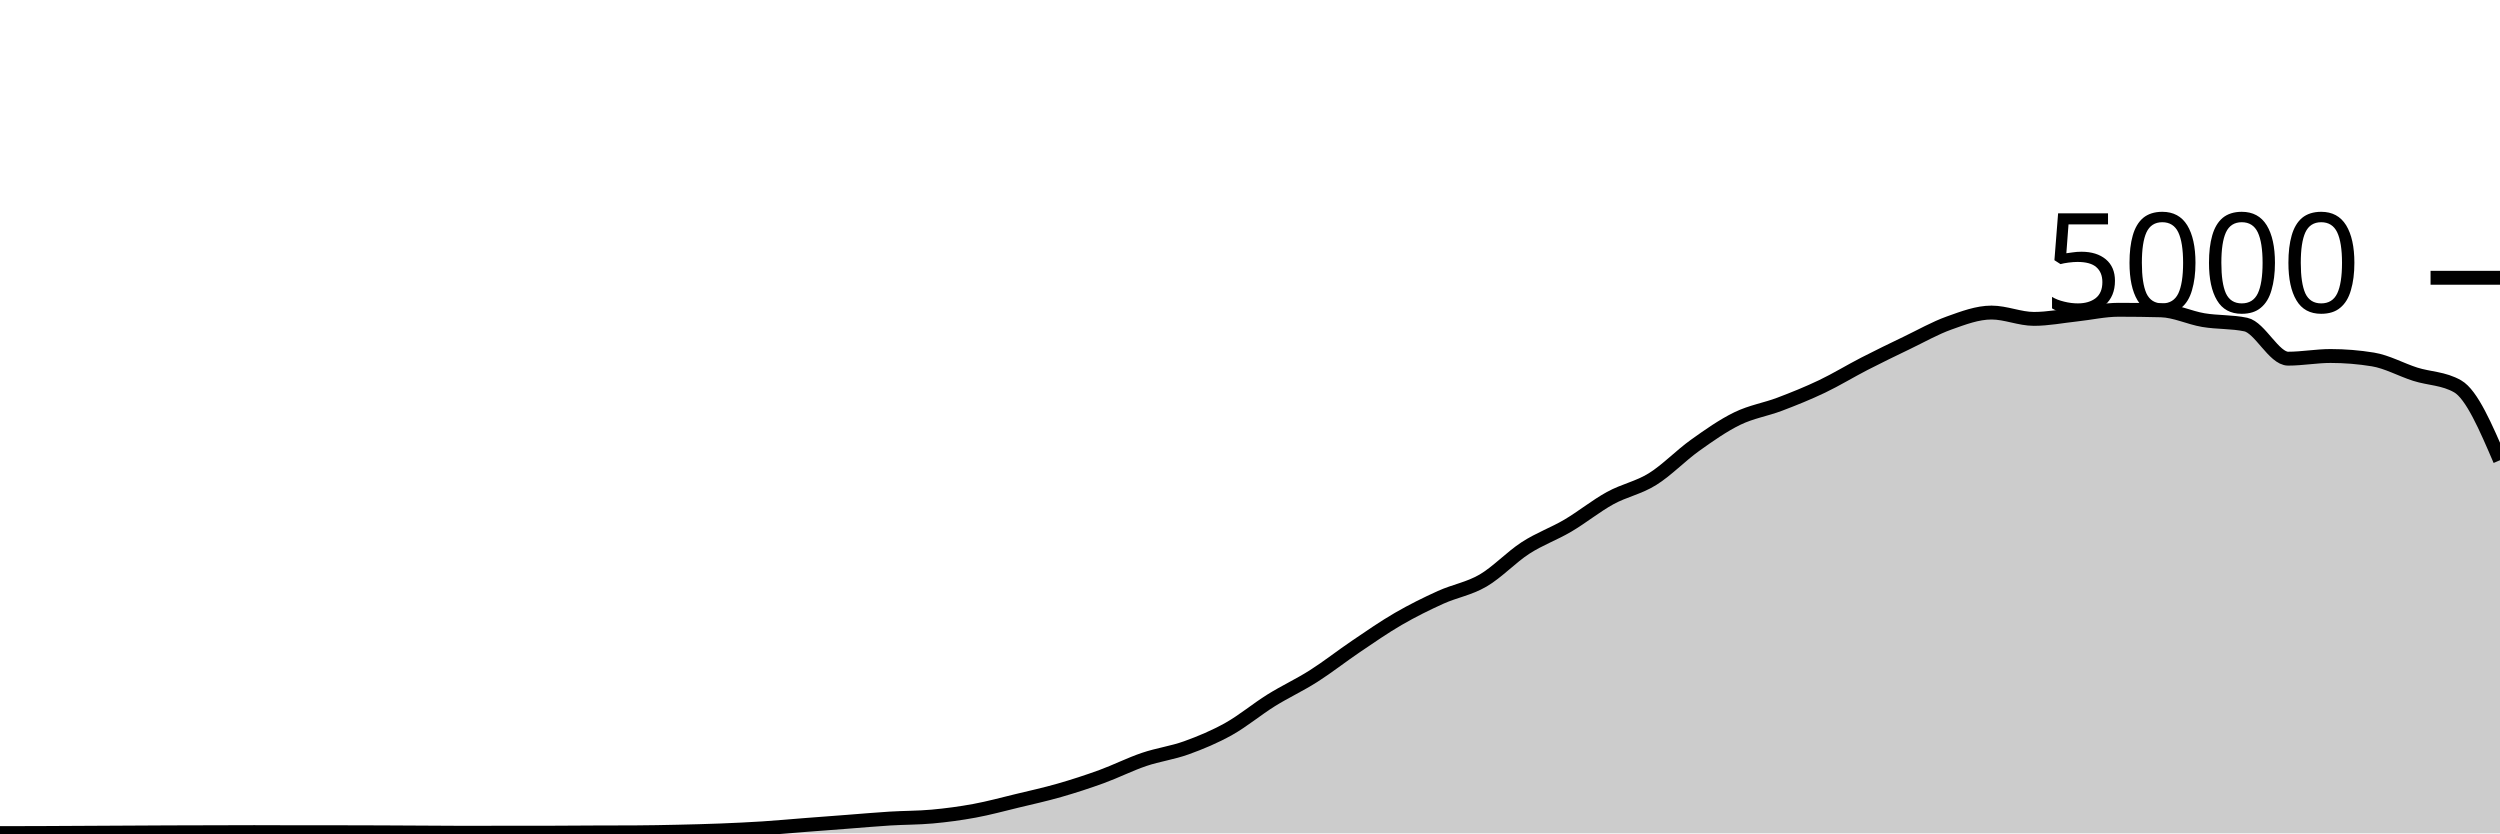
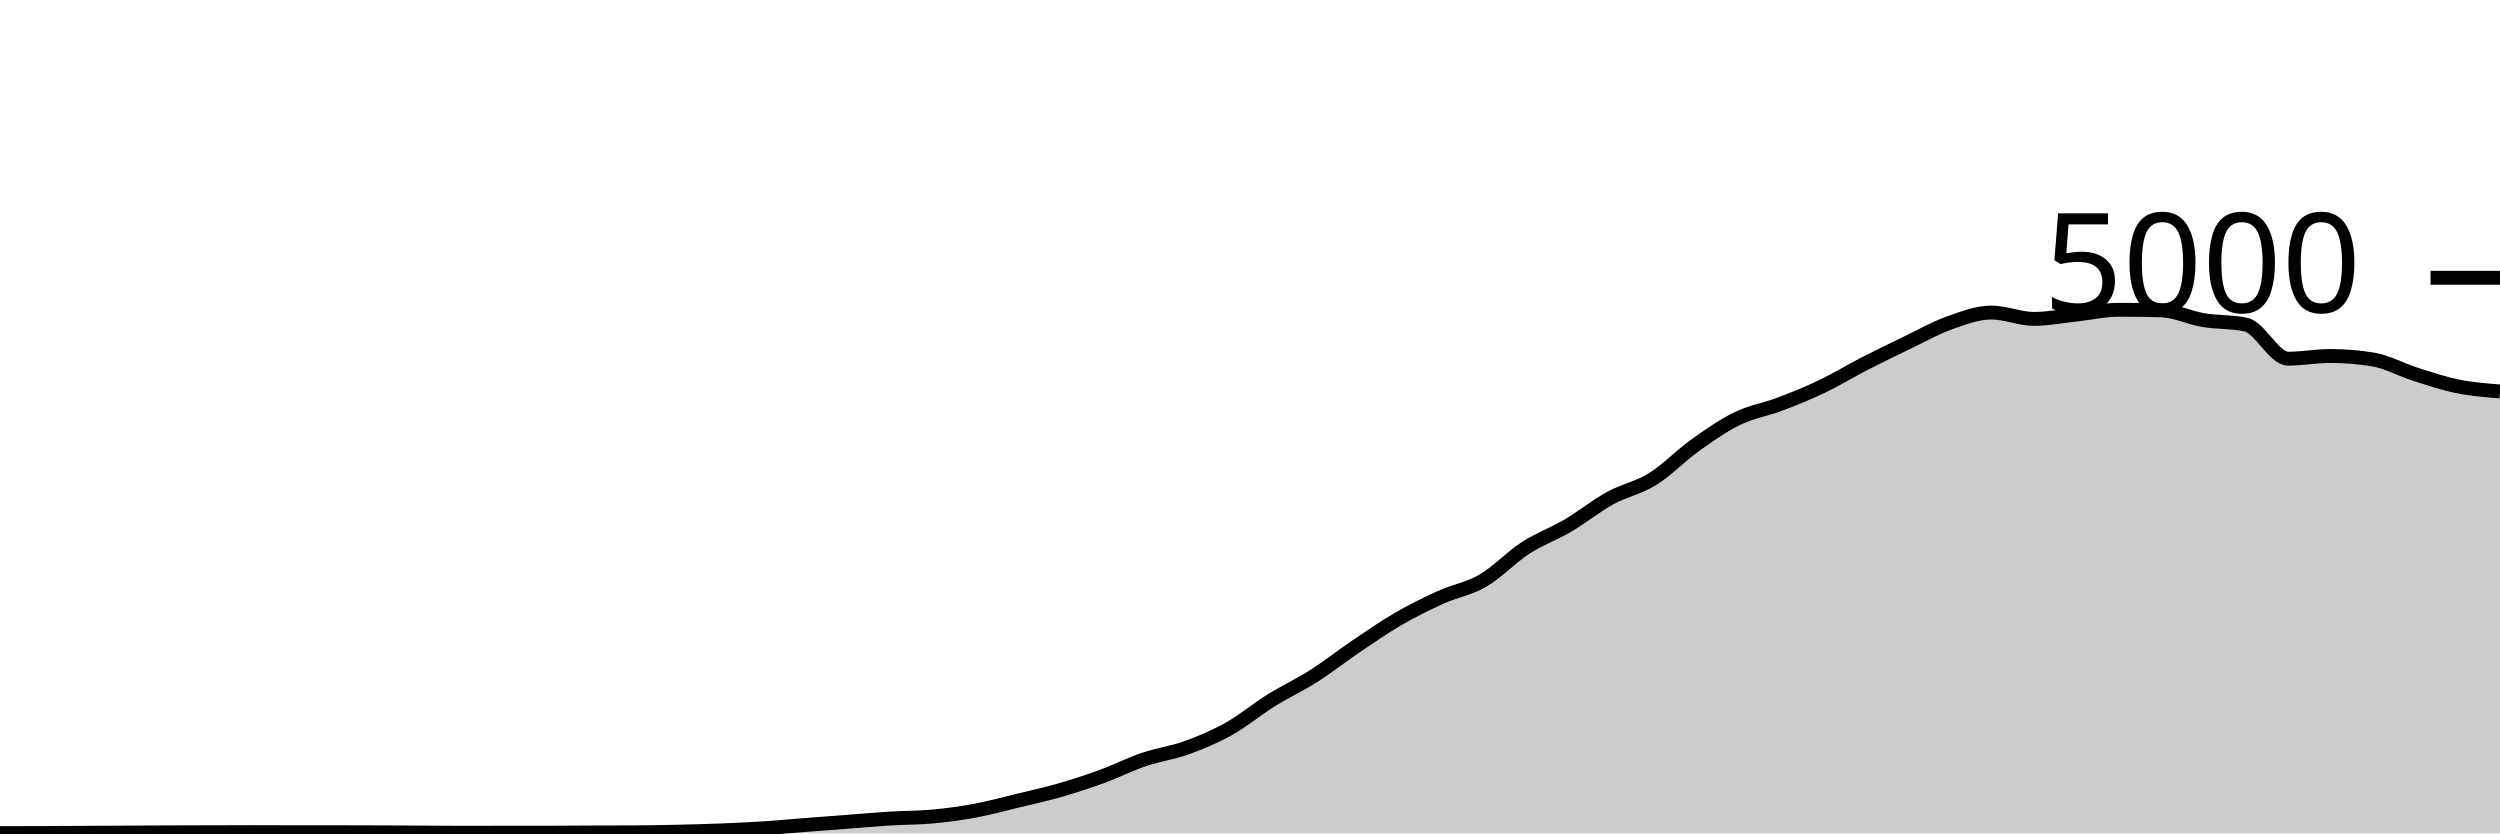
<svg xmlns="http://www.w3.org/2000/svg" viewBox="0 0 180 60">
  <g transform="translate(0,20)">
-     <path class="area" fill="rgba(0, 0, 0, 0.2)" d="M0,39.984C1.017,39.982,2.034,39.98,3.051,39.976C4.068,39.972,5.085,39.965,6.102,39.96C7.119,39.955,8.136,39.949,9.153,39.944C10.169,39.939,11.186,39.932,12.203,39.928C13.22,39.924,14.237,39.923,15.254,39.92C16.271,39.917,17.288,39.912,18.305,39.912C19.322,39.912,20.339,39.92,21.356,39.92C22.373,39.92,23.39,39.92,24.407,39.92C25.424,39.92,26.441,39.924,27.458,39.928C28.475,39.932,29.492,39.939,30.508,39.944C31.525,39.949,32.542,39.96,33.559,39.96C34.576,39.96,35.593,39.952,36.61,39.952C37.627,39.952,38.644,39.952,39.661,39.952C40.678,39.952,41.695,39.94,42.712,39.936C43.729,39.932,44.746,39.933,45.763,39.928C46.78,39.923,47.797,39.903,48.814,39.88C49.831,39.857,50.847,39.832,51.864,39.792C52.881,39.752,53.898,39.705,54.915,39.64C55.932,39.575,56.949,39.479,57.966,39.4C58.983,39.321,60,39.245,61.017,39.168C62.034,39.091,63.051,38.999,64.068,38.936C65.085,38.873,66.102,38.885,67.119,38.792C68.136,38.699,69.153,38.564,70.169,38.376C71.186,38.188,72.203,37.909,73.22,37.664C74.237,37.419,75.254,37.196,76.271,36.904C77.288,36.612,78.305,36.283,79.322,35.912C80.339,35.541,81.356,35.025,82.373,34.68C83.39,34.335,84.407,34.207,85.424,33.84C86.441,33.473,87.458,33.049,88.475,32.48C89.492,31.911,90.508,31.057,91.525,30.424C92.542,29.791,93.559,29.327,94.576,28.68C95.593,28.033,96.61,27.231,97.627,26.544C98.644,25.857,99.661,25.149,100.678,24.56C101.695,23.971,102.712,23.468,103.729,23.008C104.746,22.548,105.763,22.392,106.78,21.8C107.797,21.208,108.814,20.115,109.831,19.456C110.847,18.797,111.864,18.447,112.881,17.848C113.898,17.249,114.915,16.423,115.932,15.864C116.949,15.305,117.966,15.128,118.983,14.496C120,13.864,121.017,12.799,122.034,12.072C123.051,11.345,124.068,10.631,125.085,10.136C126.102,9.641,127.119,9.489,128.136,9.104C129.153,8.719,130.169,8.309,131.186,7.824C132.203,7.339,133.22,6.715,134.237,6.192C135.254,5.669,136.271,5.177,137.288,4.688C138.305,4.199,139.322,3.62,140.339,3.256C141.356,2.892,142.373,2.504,143.39,2.504C144.407,2.504,145.424,2.96,146.441,2.96C147.458,2.96,148.475,2.757,149.492,2.648C150.508,2.539,151.525,2.304,152.542,2.304C153.559,2.304,154.576,2.317,155.593,2.344C156.61,2.371,157.627,2.877,158.644,3.048C159.661,3.219,160.678,3.155,161.695,3.368C162.712,3.581,163.729,5.824,164.746,5.824C165.763,5.824,166.78,5.632,167.797,5.632C168.814,5.632,169.831,5.715,170.847,5.88C171.864,6.045,172.881,6.621,173.898,6.944C174.915,7.267,175.932,7.235,176.949,7.816C177.966,8.397,178.983,10.767,180,13.136L180,40C178.983,40,177.966,40,176.949,40C175.932,40,174.915,40,173.898,40C172.881,40,171.864,40,170.847,40C169.831,40,168.814,40,167.797,40C166.78,40,165.763,40,164.746,40C163.729,40,162.712,40,161.695,40C160.678,40,159.661,40,158.644,40C157.627,40,156.61,40,155.593,40C154.576,40,153.559,40,152.542,40C151.525,40,150.508,40,149.492,40C148.475,40,147.458,40,146.441,40C145.424,40,144.407,40,143.39,40C142.373,40,141.356,40,140.339,40C139.322,40,138.305,40,137.288,40C136.271,40,135.254,40,134.237,40C133.22,40,132.203,40,131.186,40C130.169,40,129.153,40,128.136,40C127.119,40,126.102,40,125.085,40C124.068,40,123.051,40,122.034,40C121.017,40,120,40,118.983,40C117.966,40,116.949,40,115.932,40C114.915,40,113.898,40,112.881,40C111.864,40,110.847,40,109.831,40C108.814,40,107.797,40,106.78,40C105.763,40,104.746,40,103.729,40C102.712,40,101.695,40,100.678,40C99.661,40,98.644,40,97.627,40C96.61,40,95.593,40,94.576,40C93.559,40,92.542,40,91.525,40C90.508,40,89.492,40,88.475,40C87.458,40,86.441,40,85.424,40C84.407,40,83.39,40,82.373,40C81.356,40,80.339,40,79.322,40C78.305,40,77.288,40,76.271,40C75.254,40,74.237,40,73.22,40C72.203,40,71.186,40,70.169,40C69.153,40,68.136,40,67.119,40C66.102,40,65.085,40,64.068,40C63.051,40,62.034,40,61.017,40C60,40,58.983,40,57.966,40C56.949,40,55.932,40,54.915,40C53.898,40,52.881,40,51.864,40C50.847,40,49.831,40,48.814,40C47.797,40,46.78,40,45.763,40C44.746,40,43.729,40,42.712,40C41.695,40,40.678,40,39.661,40C38.644,40,37.627,40,36.61,40C35.593,40,34.576,40,33.559,40C32.542,40,31.525,40,30.508,40C29.492,40,28.475,40,27.458,40C26.441,40,25.424,40,24.407,40C23.39,40,22.373,40,21.356,40C20.339,40,19.322,40,18.305,40C17.288,40,16.271,40,15.254,40C14.237,40,13.22,40,12.203,40C11.186,40,10.169,40,9.153,40C8.136,40,7.119,40,6.102,40C5.085,40,4.068,40,3.051,40C2.034,40,1.017,40,0,40Z" />
-     <path class="line" stroke="black" fill="none" d="M0,39.984C1.017,39.982,2.034,39.98,3.051,39.976C4.068,39.972,5.085,39.965,6.102,39.96C7.119,39.955,8.136,39.949,9.153,39.944C10.169,39.939,11.186,39.932,12.203,39.928C13.22,39.924,14.237,39.923,15.254,39.92C16.271,39.917,17.288,39.912,18.305,39.912C19.322,39.912,20.339,39.92,21.356,39.92C22.373,39.92,23.39,39.92,24.407,39.92C25.424,39.92,26.441,39.924,27.458,39.928C28.475,39.932,29.492,39.939,30.508,39.944C31.525,39.949,32.542,39.96,33.559,39.96C34.576,39.96,35.593,39.952,36.61,39.952C37.627,39.952,38.644,39.952,39.661,39.952C40.678,39.952,41.695,39.94,42.712,39.936C43.729,39.932,44.746,39.933,45.763,39.928C46.78,39.923,47.797,39.903,48.814,39.88C49.831,39.857,50.847,39.832,51.864,39.792C52.881,39.752,53.898,39.705,54.915,39.64C55.932,39.575,56.949,39.479,57.966,39.4C58.983,39.321,60,39.245,61.017,39.168C62.034,39.091,63.051,38.999,64.068,38.936C65.085,38.873,66.102,38.885,67.119,38.792C68.136,38.699,69.153,38.564,70.169,38.376C71.186,38.188,72.203,37.909,73.22,37.664C74.237,37.419,75.254,37.196,76.271,36.904C77.288,36.612,78.305,36.283,79.322,35.912C80.339,35.541,81.356,35.025,82.373,34.68C83.39,34.335,84.407,34.207,85.424,33.84C86.441,33.473,87.458,33.049,88.475,32.48C89.492,31.911,90.508,31.057,91.525,30.424C92.542,29.791,93.559,29.327,94.576,28.68C95.593,28.033,96.61,27.231,97.627,26.544C98.644,25.857,99.661,25.149,100.678,24.56C101.695,23.971,102.712,23.468,103.729,23.008C104.746,22.548,105.763,22.392,106.78,21.8C107.797,21.208,108.814,20.115,109.831,19.456C110.847,18.797,111.864,18.447,112.881,17.848C113.898,17.249,114.915,16.423,115.932,15.864C116.949,15.305,117.966,15.128,118.983,14.496C120,13.864,121.017,12.799,122.034,12.072C123.051,11.345,124.068,10.631,125.085,10.136C126.102,9.641,127.119,9.489,128.136,9.104C129.153,8.719,130.169,8.309,131.186,7.824C132.203,7.339,133.22,6.715,134.237,6.192C135.254,5.669,136.271,5.177,137.288,4.688C138.305,4.199,139.322,3.62,140.339,3.256C141.356,2.892,142.373,2.504,143.39,2.504C144.407,2.504,145.424,2.96,146.441,2.96C147.458,2.96,148.475,2.757,149.492,2.648C150.508,2.539,151.525,2.304,152.542,2.304C153.559,2.304,154.576,2.317,155.593,2.344C156.61,2.371,157.627,2.877,158.644,3.048C159.661,3.219,160.678,3.155,161.695,3.368C162.712,3.581,163.729,5.824,164.746,5.824C165.763,5.824,166.78,5.632,167.797,5.632C168.814,5.632,169.831,5.715,170.847,5.88C171.864,6.045,172.881,6.621,173.898,6.944C174.915,7.267,175.932,7.235,176.949,7.816C177.966,8.397,178.983,10.767,180,13.136" />
+     <path class="area" fill="rgba(0, 0, 0, 0.2)" d="M0,39.984C1.017,39.982,2.034,39.98,3.051,39.976C4.068,39.972,5.085,39.965,6.102,39.96C7.119,39.955,8.136,39.949,9.153,39.944C10.169,39.939,11.186,39.932,12.203,39.928C13.22,39.924,14.237,39.923,15.254,39.92C16.271,39.917,17.288,39.912,18.305,39.912C19.322,39.912,20.339,39.92,21.356,39.92C22.373,39.92,23.39,39.92,24.407,39.92C25.424,39.92,26.441,39.924,27.458,39.928C28.475,39.932,29.492,39.939,30.508,39.944C31.525,39.949,32.542,39.96,33.559,39.96C34.576,39.96,35.593,39.952,36.61,39.952C37.627,39.952,38.644,39.952,39.661,39.952C40.678,39.952,41.695,39.94,42.712,39.936C43.729,39.932,44.746,39.933,45.763,39.928C46.78,39.923,47.797,39.903,48.814,39.88C49.831,39.857,50.847,39.832,51.864,39.792C52.881,39.752,53.898,39.705,54.915,39.64C55.932,39.575,56.949,39.479,57.966,39.4C58.983,39.321,60,39.245,61.017,39.168C62.034,39.091,63.051,38.999,64.068,38.936C65.085,38.873,66.102,38.885,67.119,38.792C68.136,38.699,69.153,38.564,70.169,38.376C71.186,38.188,72.203,37.909,73.22,37.664C74.237,37.419,75.254,37.196,76.271,36.904C77.288,36.612,78.305,36.283,79.322,35.912C80.339,35.541,81.356,35.025,82.373,34.68C83.39,34.335,84.407,34.207,85.424,33.84C86.441,33.473,87.458,33.049,88.475,32.48C89.492,31.911,90.508,31.057,91.525,30.424C92.542,29.791,93.559,29.327,94.576,28.68C95.593,28.033,96.61,27.231,97.627,26.544C98.644,25.857,99.661,25.149,100.678,24.56C101.695,23.971,102.712,23.468,103.729,23.008C104.746,22.548,105.763,22.392,106.78,21.8C107.797,21.208,108.814,20.115,109.831,19.456C110.847,18.797,111.864,18.447,112.881,17.848C113.898,17.249,114.915,16.423,115.932,15.864C116.949,15.305,117.966,15.128,118.983,14.496C120,13.864,121.017,12.799,122.034,12.072C123.051,11.345,124.068,10.631,125.085,10.136C126.102,9.641,127.119,9.489,128.136,9.104C129.153,8.719,130.169,8.309,131.186,7.824C132.203,7.339,133.22,6.715,134.237,6.192C135.254,5.669,136.271,5.177,137.288,4.688C138.305,4.199,139.322,3.62,140.339,3.256C141.356,2.892,142.373,2.504,143.39,2.504C144.407,2.504,145.424,2.96,146.441,2.96C147.458,2.96,148.475,2.757,149.492,2.648C150.508,2.539,151.525,2.304,152.542,2.304C153.559,2.304,154.576,2.317,155.593,2.344C156.61,2.371,157.627,2.877,158.644,3.048C159.661,3.219,160.678,3.155,161.695,3.368C162.712,3.581,163.729,5.824,164.746,5.824C165.763,5.824,166.78,5.632,167.797,5.632C168.814,5.632,169.831,5.715,170.847,5.88C171.864,6.045,172.881,6.621,173.898,6.944C174.915,7.267,175.932,7.609,176.949,7.816C177.966,8.023,178.983,8.103,180,8.184L180,40C178.983,40,177.966,40,176.949,40C175.932,40,174.915,40,173.898,40C172.881,40,171.864,40,170.847,40C169.831,40,168.814,40,167.797,40C166.78,40,165.763,40,164.746,40C163.729,40,162.712,40,161.695,40C160.678,40,159.661,40,158.644,40C157.627,40,156.61,40,155.593,40C154.576,40,153.559,40,152.542,40C151.525,40,150.508,40,149.492,40C148.475,40,147.458,40,146.441,40C145.424,40,144.407,40,143.39,40C142.373,40,141.356,40,140.339,40C139.322,40,138.305,40,137.288,40C136.271,40,135.254,40,134.237,40C133.22,40,132.203,40,131.186,40C130.169,40,129.153,40,128.136,40C127.119,40,126.102,40,125.085,40C124.068,40,123.051,40,122.034,40C121.017,40,120,40,118.983,40C117.966,40,116.949,40,115.932,40C114.915,40,113.898,40,112.881,40C111.864,40,110.847,40,109.831,40C108.814,40,107.797,40,106.78,40C105.763,40,104.746,40,103.729,40C102.712,40,101.695,40,100.678,40C99.661,40,98.644,40,97.627,40C96.61,40,95.593,40,94.576,40C93.559,40,92.542,40,91.525,40C90.508,40,89.492,40,88.475,40C87.458,40,86.441,40,85.424,40C84.407,40,83.39,40,82.373,40C81.356,40,80.339,40,79.322,40C78.305,40,77.288,40,76.271,40C75.254,40,74.237,40,73.22,40C72.203,40,71.186,40,70.169,40C69.153,40,68.136,40,67.119,40C66.102,40,65.085,40,64.068,40C63.051,40,62.034,40,61.017,40C60,40,58.983,40,57.966,40C56.949,40,55.932,40,54.915,40C53.898,40,52.881,40,51.864,40C50.847,40,49.831,40,48.814,40C47.797,40,46.78,40,45.763,40C44.746,40,43.729,40,42.712,40C41.695,40,40.678,40,39.661,40C38.644,40,37.627,40,36.61,40C35.593,40,34.576,40,33.559,40C32.542,40,31.525,40,30.508,40C29.492,40,28.475,40,27.458,40C26.441,40,25.424,40,24.407,40C23.39,40,22.373,40,21.356,40C20.339,40,19.322,40,18.305,40C17.288,40,16.271,40,15.254,40C14.237,40,13.22,40,12.203,40C11.186,40,10.169,40,9.153,40C8.136,40,7.119,40,6.102,40C5.085,40,4.068,40,3.051,40C2.034,40,1.017,40,0,40Z" />
+     <path class="line" stroke="black" fill="none" d="M0,39.984C1.017,39.982,2.034,39.98,3.051,39.976C4.068,39.972,5.085,39.965,6.102,39.96C7.119,39.955,8.136,39.949,9.153,39.944C10.169,39.939,11.186,39.932,12.203,39.928C13.22,39.924,14.237,39.923,15.254,39.92C16.271,39.917,17.288,39.912,18.305,39.912C19.322,39.912,20.339,39.92,21.356,39.92C22.373,39.92,23.39,39.92,24.407,39.92C25.424,39.92,26.441,39.924,27.458,39.928C28.475,39.932,29.492,39.939,30.508,39.944C31.525,39.949,32.542,39.96,33.559,39.96C34.576,39.96,35.593,39.952,36.61,39.952C37.627,39.952,38.644,39.952,39.661,39.952C40.678,39.952,41.695,39.94,42.712,39.936C43.729,39.932,44.746,39.933,45.763,39.928C46.78,39.923,47.797,39.903,48.814,39.88C49.831,39.857,50.847,39.832,51.864,39.792C52.881,39.752,53.898,39.705,54.915,39.64C55.932,39.575,56.949,39.479,57.966,39.4C58.983,39.321,60,39.245,61.017,39.168C62.034,39.091,63.051,38.999,64.068,38.936C65.085,38.873,66.102,38.885,67.119,38.792C68.136,38.699,69.153,38.564,70.169,38.376C71.186,38.188,72.203,37.909,73.22,37.664C74.237,37.419,75.254,37.196,76.271,36.904C77.288,36.612,78.305,36.283,79.322,35.912C80.339,35.541,81.356,35.025,82.373,34.68C83.39,34.335,84.407,34.207,85.424,33.84C86.441,33.473,87.458,33.049,88.475,32.48C89.492,31.911,90.508,31.057,91.525,30.424C92.542,29.791,93.559,29.327,94.576,28.68C95.593,28.033,96.61,27.231,97.627,26.544C98.644,25.857,99.661,25.149,100.678,24.56C101.695,23.971,102.712,23.468,103.729,23.008C104.746,22.548,105.763,22.392,106.78,21.8C107.797,21.208,108.814,20.115,109.831,19.456C110.847,18.797,111.864,18.447,112.881,17.848C113.898,17.249,114.915,16.423,115.932,15.864C116.949,15.305,117.966,15.128,118.983,14.496C120,13.864,121.017,12.799,122.034,12.072C123.051,11.345,124.068,10.631,125.085,10.136C126.102,9.641,127.119,9.489,128.136,9.104C129.153,8.719,130.169,8.309,131.186,7.824C132.203,7.339,133.22,6.715,134.237,6.192C135.254,5.669,136.271,5.177,137.288,4.688C138.305,4.199,139.322,3.62,140.339,3.256C141.356,2.892,142.373,2.504,143.39,2.504C144.407,2.504,145.424,2.96,146.441,2.96C147.458,2.96,148.475,2.757,149.492,2.648C150.508,2.539,151.525,2.304,152.542,2.304C153.559,2.304,154.576,2.317,155.593,2.344C156.61,2.371,157.627,2.877,158.644,3.048C159.661,3.219,160.678,3.155,161.695,3.368C162.712,3.581,163.729,5.824,164.746,5.824C165.763,5.824,166.78,5.632,167.797,5.632C168.814,5.632,169.831,5.715,170.847,5.88C171.864,6.045,172.881,6.621,173.898,6.944C174.915,7.267,175.932,7.609,176.949,7.816C177.966,8.023,178.983,8.103,180,8.184" />
    <path class="axis-ceiling" stroke-width="1" stroke="black" fill="none" d="M175,0L180,0" />
    <text class="axis-ceiling-label" font-family="sans-serif" text-anchor="end" font-size="10px" x="170" y="2.5">5000</text>
  </g>
</svg>
